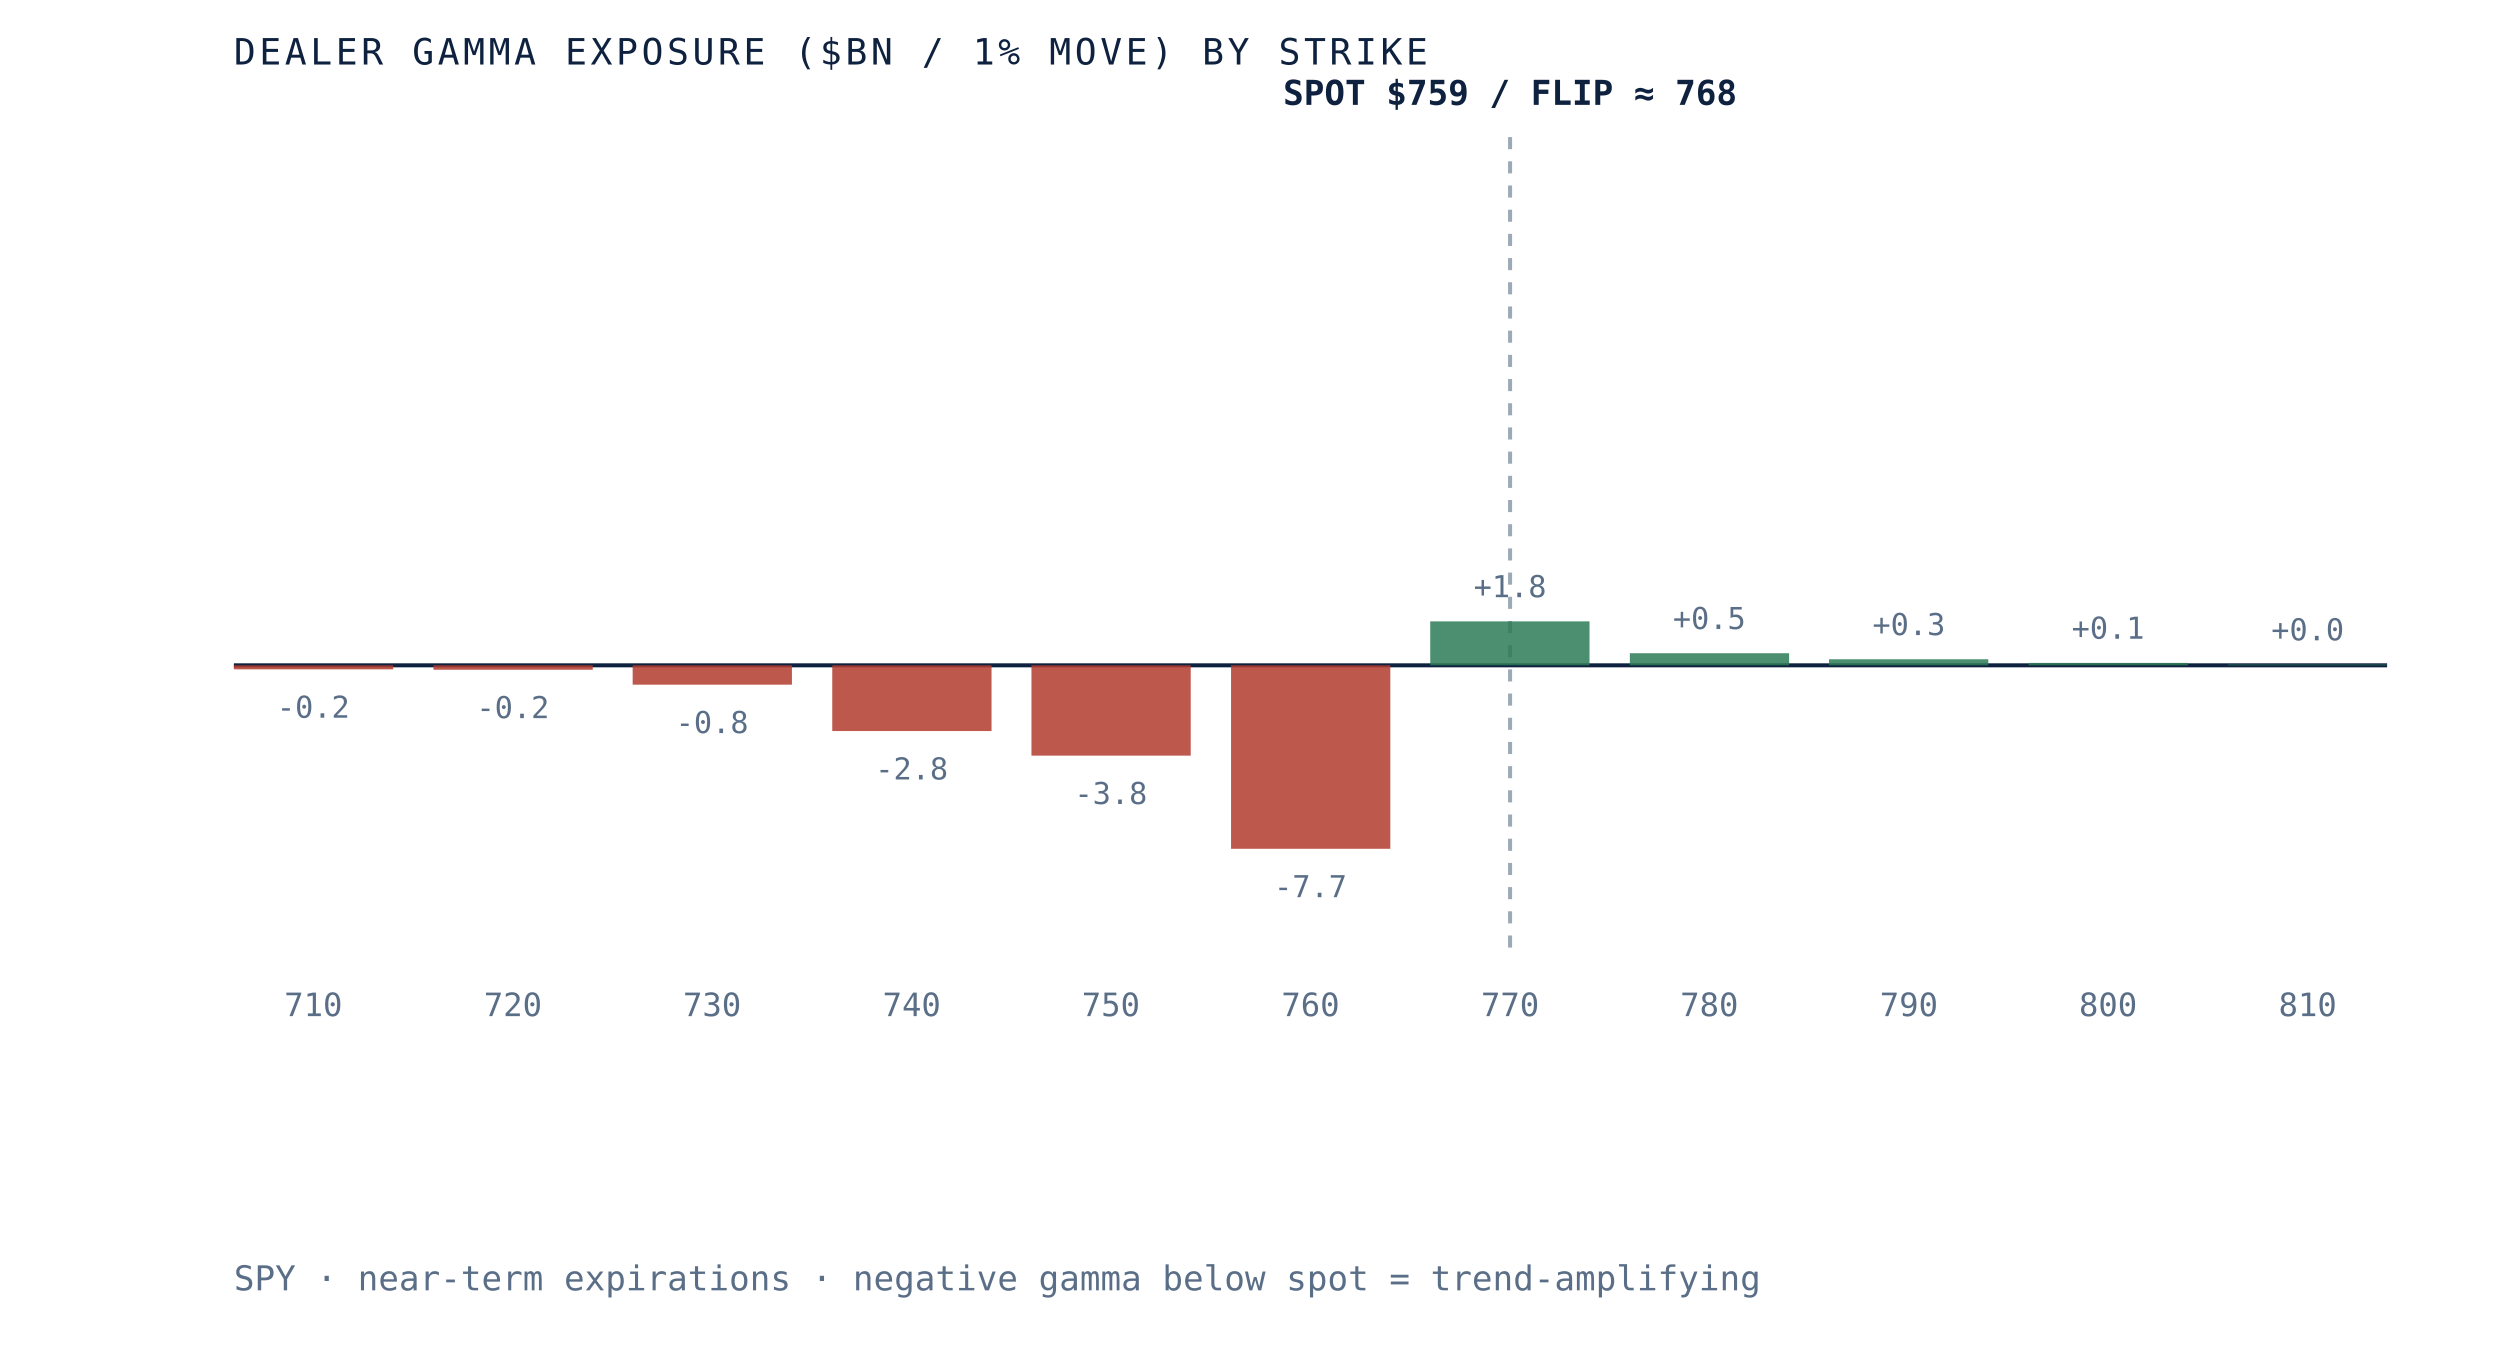
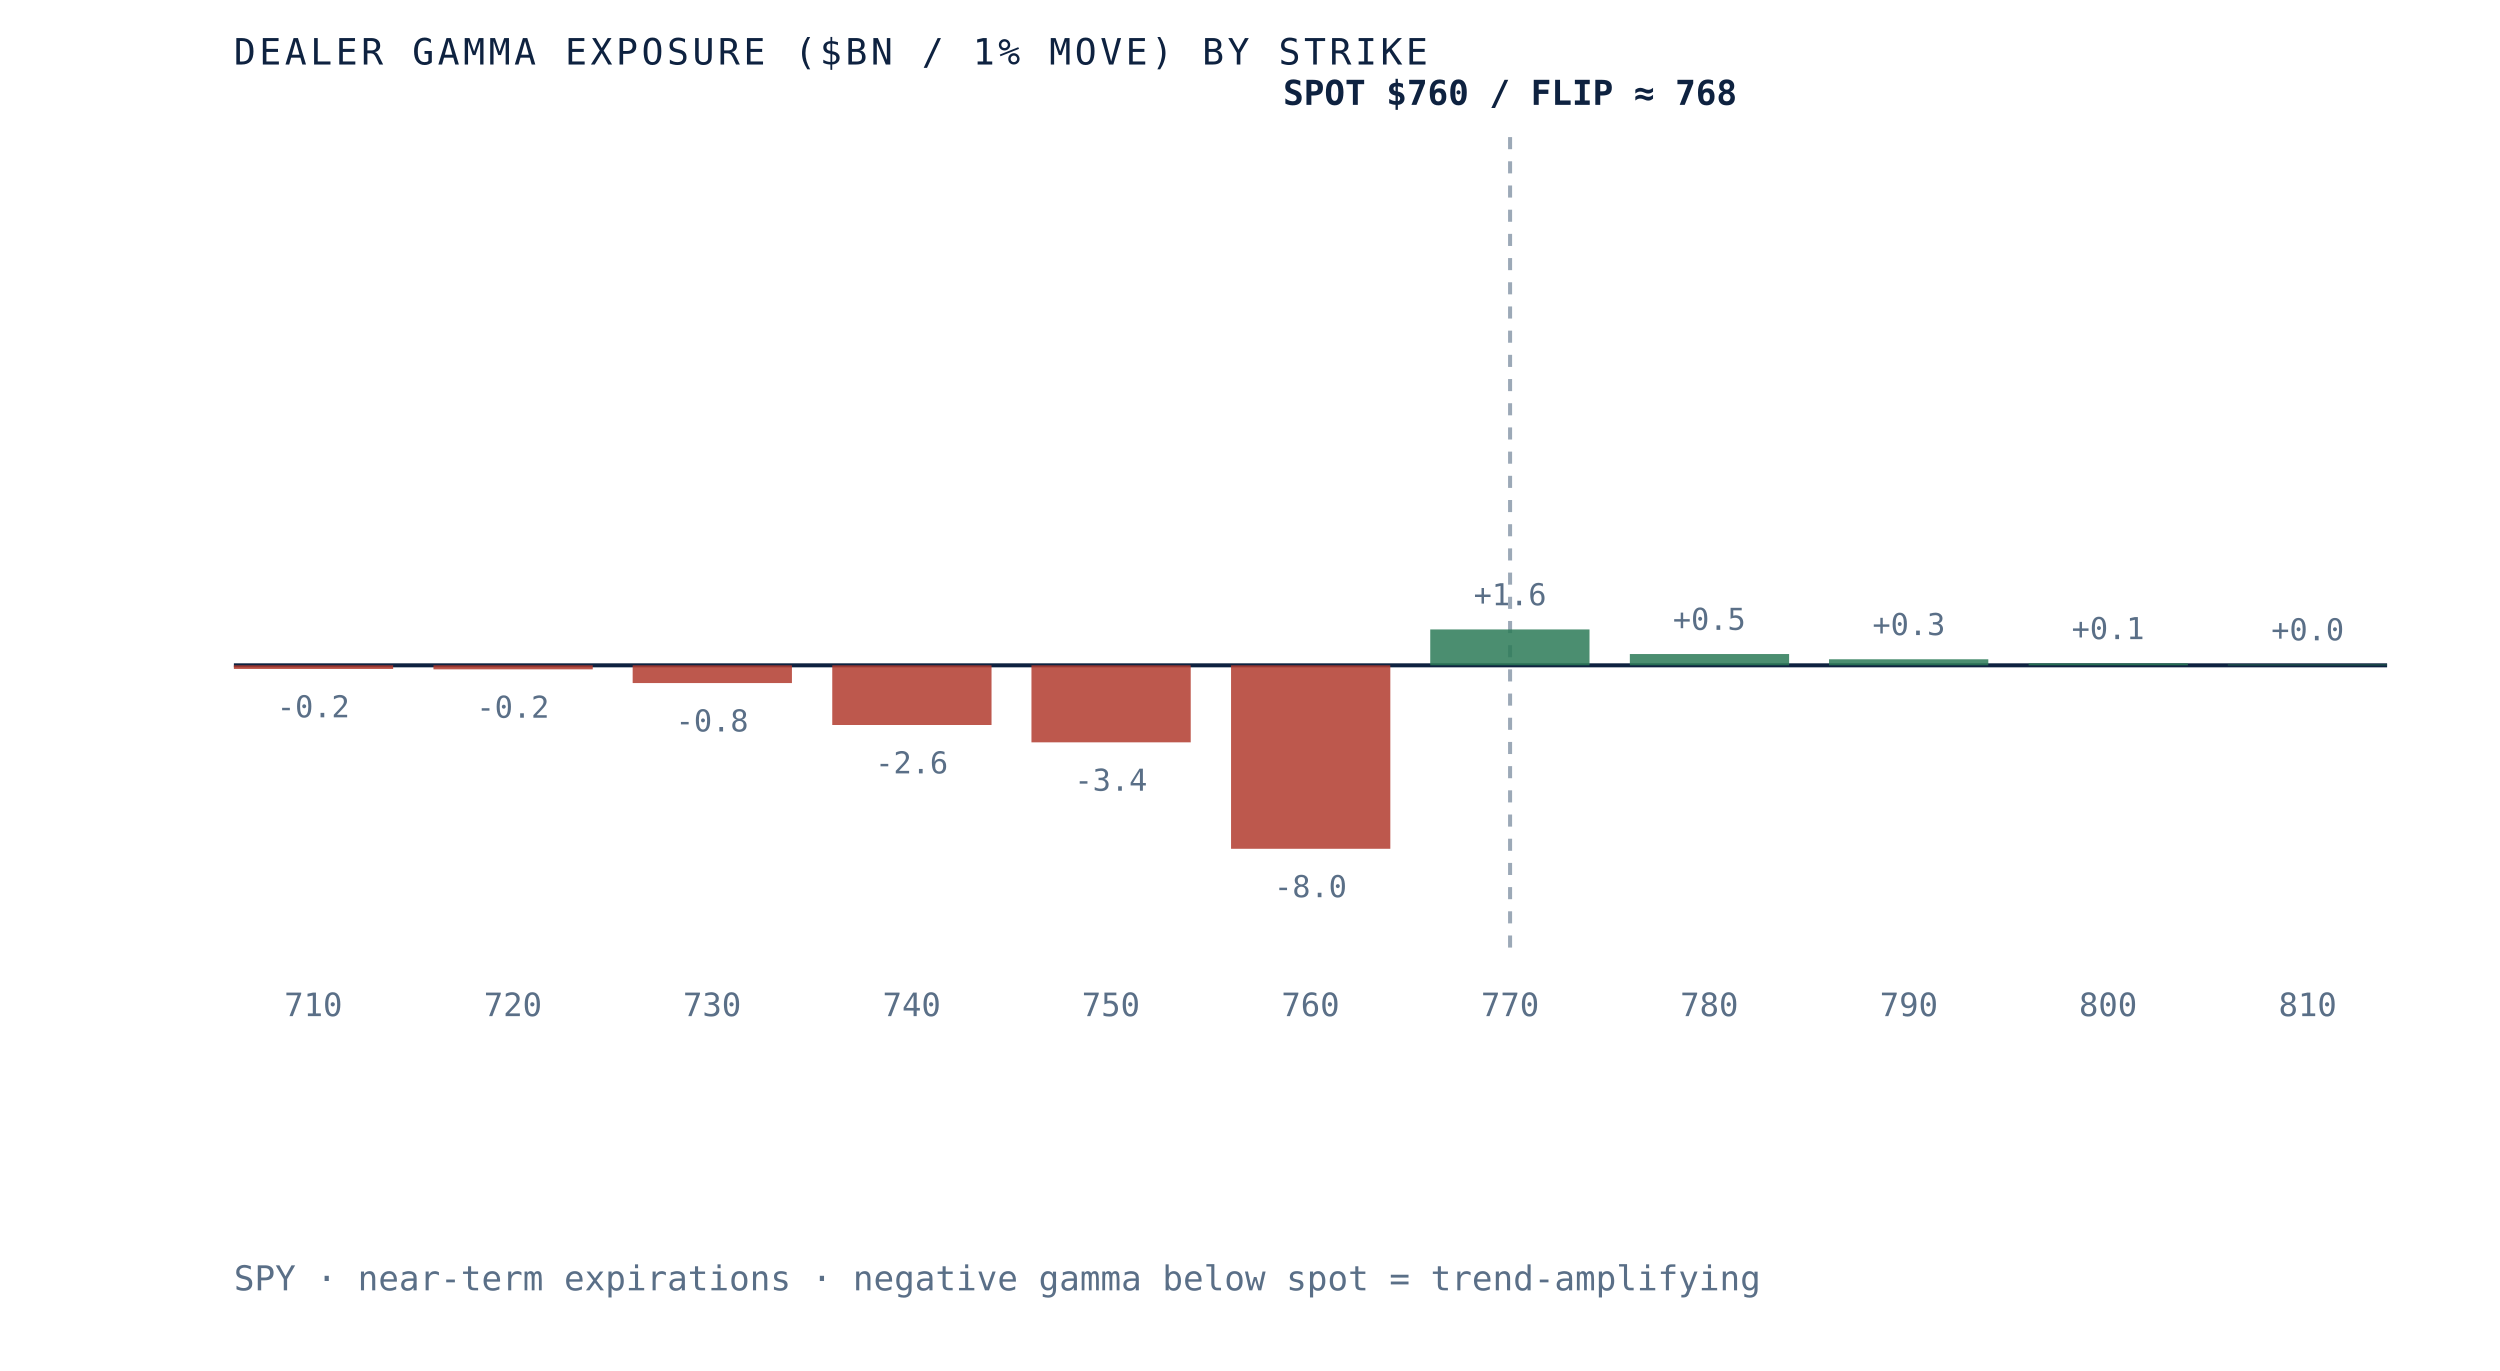
<svg xmlns="http://www.w3.org/2000/svg" viewBox="0 0 620 340" role="img" aria-label="Dealer gamma exposure by strike for SPY, negative below spot and positive above, gamma flip near 768" preserveAspectRatio="xMidYMid meet" style="width:100%;height:auto;display:block">
  <rect x="0" y="0" width="620" height="340" fill="white" />
  <line x1="58" y1="165" x2="592" y2="165" stroke="#0e2240" stroke-width="1" />
  <line x1="374.5" y1="34" x2="374.5" y2="235" stroke="#5a6f87" stroke-width="1" stroke-dasharray="3 3" opacity="0.6" />
-   <rect x="58.0" y="165.0" width="39.5" height="1.0" fill="#b23b2e" opacity="0.85" />
-   <text x="77.7" y="178.0" text-anchor="middle" font-family="'JetBrains Mono', monospace" font-size="7.5" fill="#5a6f87">-0.2</text>
+   <rect x="58.0" y="165.0" width="39.5" height="0.9" fill="#b23b2e" opacity="0.85" />
+   <text x="77.7" y="177.9" text-anchor="middle" font-family="'JetBrains Mono', monospace" font-size="7.5" fill="#5a6f87">-0.2</text>
  <text x="77.7" y="252" text-anchor="middle" font-family="'JetBrains Mono', monospace" font-size="8" fill="#5a6f87">710</text>
-   <rect x="107.5" y="165.0" width="39.5" height="1.1" fill="#b23b2e" opacity="0.85" />
-   <text x="127.2" y="178.1" text-anchor="middle" font-family="'JetBrains Mono', monospace" font-size="7.5" fill="#5a6f87">-0.2</text>
+   <rect x="107.5" y="165.0" width="39.5" height="1.0" fill="#b23b2e" opacity="0.85" />
+   <text x="127.2" y="178.0" text-anchor="middle" font-family="'JetBrains Mono', monospace" font-size="7.5" fill="#5a6f87">-0.2</text>
  <text x="127.2" y="252" text-anchor="middle" font-family="'JetBrains Mono', monospace" font-size="8" fill="#5a6f87">720</text>
-   <rect x="156.9" y="165.0" width="39.5" height="4.8" fill="#b23b2e" opacity="0.85" />
-   <text x="176.6" y="181.8" text-anchor="middle" font-family="'JetBrains Mono', monospace" font-size="7.5" fill="#5a6f87">-0.8</text>
+   <rect x="156.9" y="165.0" width="39.5" height="4.4" fill="#b23b2e" opacity="0.85" />
+   <text x="176.6" y="181.4" text-anchor="middle" font-family="'JetBrains Mono', monospace" font-size="7.5" fill="#5a6f87">-0.8</text>
  <text x="176.6" y="252" text-anchor="middle" font-family="'JetBrains Mono', monospace" font-size="8" fill="#5a6f87">730</text>
-   <rect x="206.4" y="165.0" width="39.5" height="16.3" fill="#b23b2e" opacity="0.85" />
-   <text x="226.1" y="193.3" text-anchor="middle" font-family="'JetBrains Mono', monospace" font-size="7.5" fill="#5a6f87">-2.8</text>
+   <rect x="206.4" y="165.0" width="39.5" height="14.8" fill="#b23b2e" opacity="0.85" />
+   <text x="226.1" y="191.8" text-anchor="middle" font-family="'JetBrains Mono', monospace" font-size="7.5" fill="#5a6f87">-2.6</text>
  <text x="226.1" y="252" text-anchor="middle" font-family="'JetBrains Mono', monospace" font-size="8" fill="#5a6f87">740</text>
-   <rect x="255.8" y="165.0" width="39.5" height="22.4" fill="#b23b2e" opacity="0.85" />
-   <text x="275.5" y="199.4" text-anchor="middle" font-family="'JetBrains Mono', monospace" font-size="7.5" fill="#5a6f87">-3.8</text>
+   <rect x="255.8" y="165.0" width="39.5" height="19.1" fill="#b23b2e" opacity="0.85" />
+   <text x="275.5" y="196.1" text-anchor="middle" font-family="'JetBrains Mono', monospace" font-size="7.5" fill="#5a6f87">-3.4</text>
  <text x="275.5" y="252" text-anchor="middle" font-family="'JetBrains Mono', monospace" font-size="8" fill="#5a6f87">750</text>
  <rect x="305.3" y="165.0" width="39.5" height="45.5" fill="#b23b2e" opacity="0.85" />
-   <text x="325.0" y="222.5" text-anchor="middle" font-family="'JetBrains Mono', monospace" font-size="7.5" fill="#5a6f87">-7.7</text>
+   <text x="325.0" y="222.5" text-anchor="middle" font-family="'JetBrains Mono', monospace" font-size="7.5" fill="#5a6f87">-8.0</text>
  <text x="325.0" y="252" text-anchor="middle" font-family="'JetBrains Mono', monospace" font-size="8" fill="#5a6f87">760</text>
-   <rect x="354.7" y="154.1" width="39.5" height="10.9" fill="#2c7a57" opacity="0.85" />
-   <text x="374.5" y="148.1" text-anchor="middle" font-family="'JetBrains Mono', monospace" font-size="7.5" fill="#5a6f87">+1.8</text>
+   <rect x="354.7" y="156.1" width="39.5" height="8.9" fill="#2c7a57" opacity="0.85" />
+   <text x="374.5" y="150.1" text-anchor="middle" font-family="'JetBrains Mono', monospace" font-size="7.5" fill="#5a6f87">+1.6</text>
  <text x="374.5" y="252" text-anchor="middle" font-family="'JetBrains Mono', monospace" font-size="8" fill="#5a6f87">770</text>
-   <rect x="404.2" y="162.0" width="39.5" height="3.0" fill="#2c7a57" opacity="0.85" />
-   <text x="423.9" y="156.0" text-anchor="middle" font-family="'JetBrains Mono', monospace" font-size="7.5" fill="#5a6f87">+0.5</text>
+   <rect x="404.2" y="162.2" width="39.5" height="2.8" fill="#2c7a57" opacity="0.85" />
+   <text x="423.9" y="156.2" text-anchor="middle" font-family="'JetBrains Mono', monospace" font-size="7.5" fill="#5a6f87">+0.5</text>
  <text x="423.9" y="252" text-anchor="middle" font-family="'JetBrains Mono', monospace" font-size="8" fill="#5a6f87">780</text>
  <rect x="453.6" y="163.5" width="39.5" height="1.5" fill="#2c7a57" opacity="0.85" />
  <text x="473.4" y="157.5" text-anchor="middle" font-family="'JetBrains Mono', monospace" font-size="7.5" fill="#5a6f87">+0.3</text>
  <text x="473.4" y="252" text-anchor="middle" font-family="'JetBrains Mono', monospace" font-size="8" fill="#5a6f87">790</text>
-   <rect x="503.1" y="164.4" width="39.5" height="0.6" fill="#2c7a57" opacity="0.85" />
-   <text x="522.8" y="158.4" text-anchor="middle" font-family="'JetBrains Mono', monospace" font-size="7.5" fill="#5a6f87">+0.1</text>
+   <rect x="503.1" y="164.5" width="39.5" height="0.5" fill="#2c7a57" opacity="0.85" />
+   <text x="522.8" y="158.5" text-anchor="middle" font-family="'JetBrains Mono', monospace" font-size="7.5" fill="#5a6f87">+0.1</text>
  <text x="522.8" y="252" text-anchor="middle" font-family="'JetBrains Mono', monospace" font-size="8" fill="#5a6f87">800</text>
  <rect x="552.5" y="164.8" width="39.5" height="0.2" fill="#2c7a57" opacity="0.85" />
  <text x="572.3" y="158.8" text-anchor="middle" font-family="'JetBrains Mono', monospace" font-size="7.5" fill="#5a6f87">+0.0</text>
  <text x="572.3" y="252" text-anchor="middle" font-family="'JetBrains Mono', monospace" font-size="8" fill="#5a6f87">810</text>
-   <text x="374.5" y="26" text-anchor="middle" font-family="'JetBrains Mono', monospace" font-size="8.5" font-weight="bold" fill="#0e2240">SPOT $759 / FLIP ≈ 768</text>
+   <text x="374.5" y="26" text-anchor="middle" font-family="'JetBrains Mono', monospace" font-size="8.5" font-weight="bold" fill="#0e2240">SPOT $760 / FLIP ≈ 768</text>
  <text x="58" y="16" font-family="'JetBrains Mono', monospace" font-size="9" letter-spacing="0.1em" fill="#0e2240">DEALER GAMMA EXPOSURE ($BN / 1% MOVE) BY STRIKE</text>
  <text x="58" y="320" font-family="'JetBrains Mono', monospace" font-size="8.5" fill="#5a6f87">SPY · near-term expirations · negative gamma below spot = trend-amplifying</text>
</svg>
